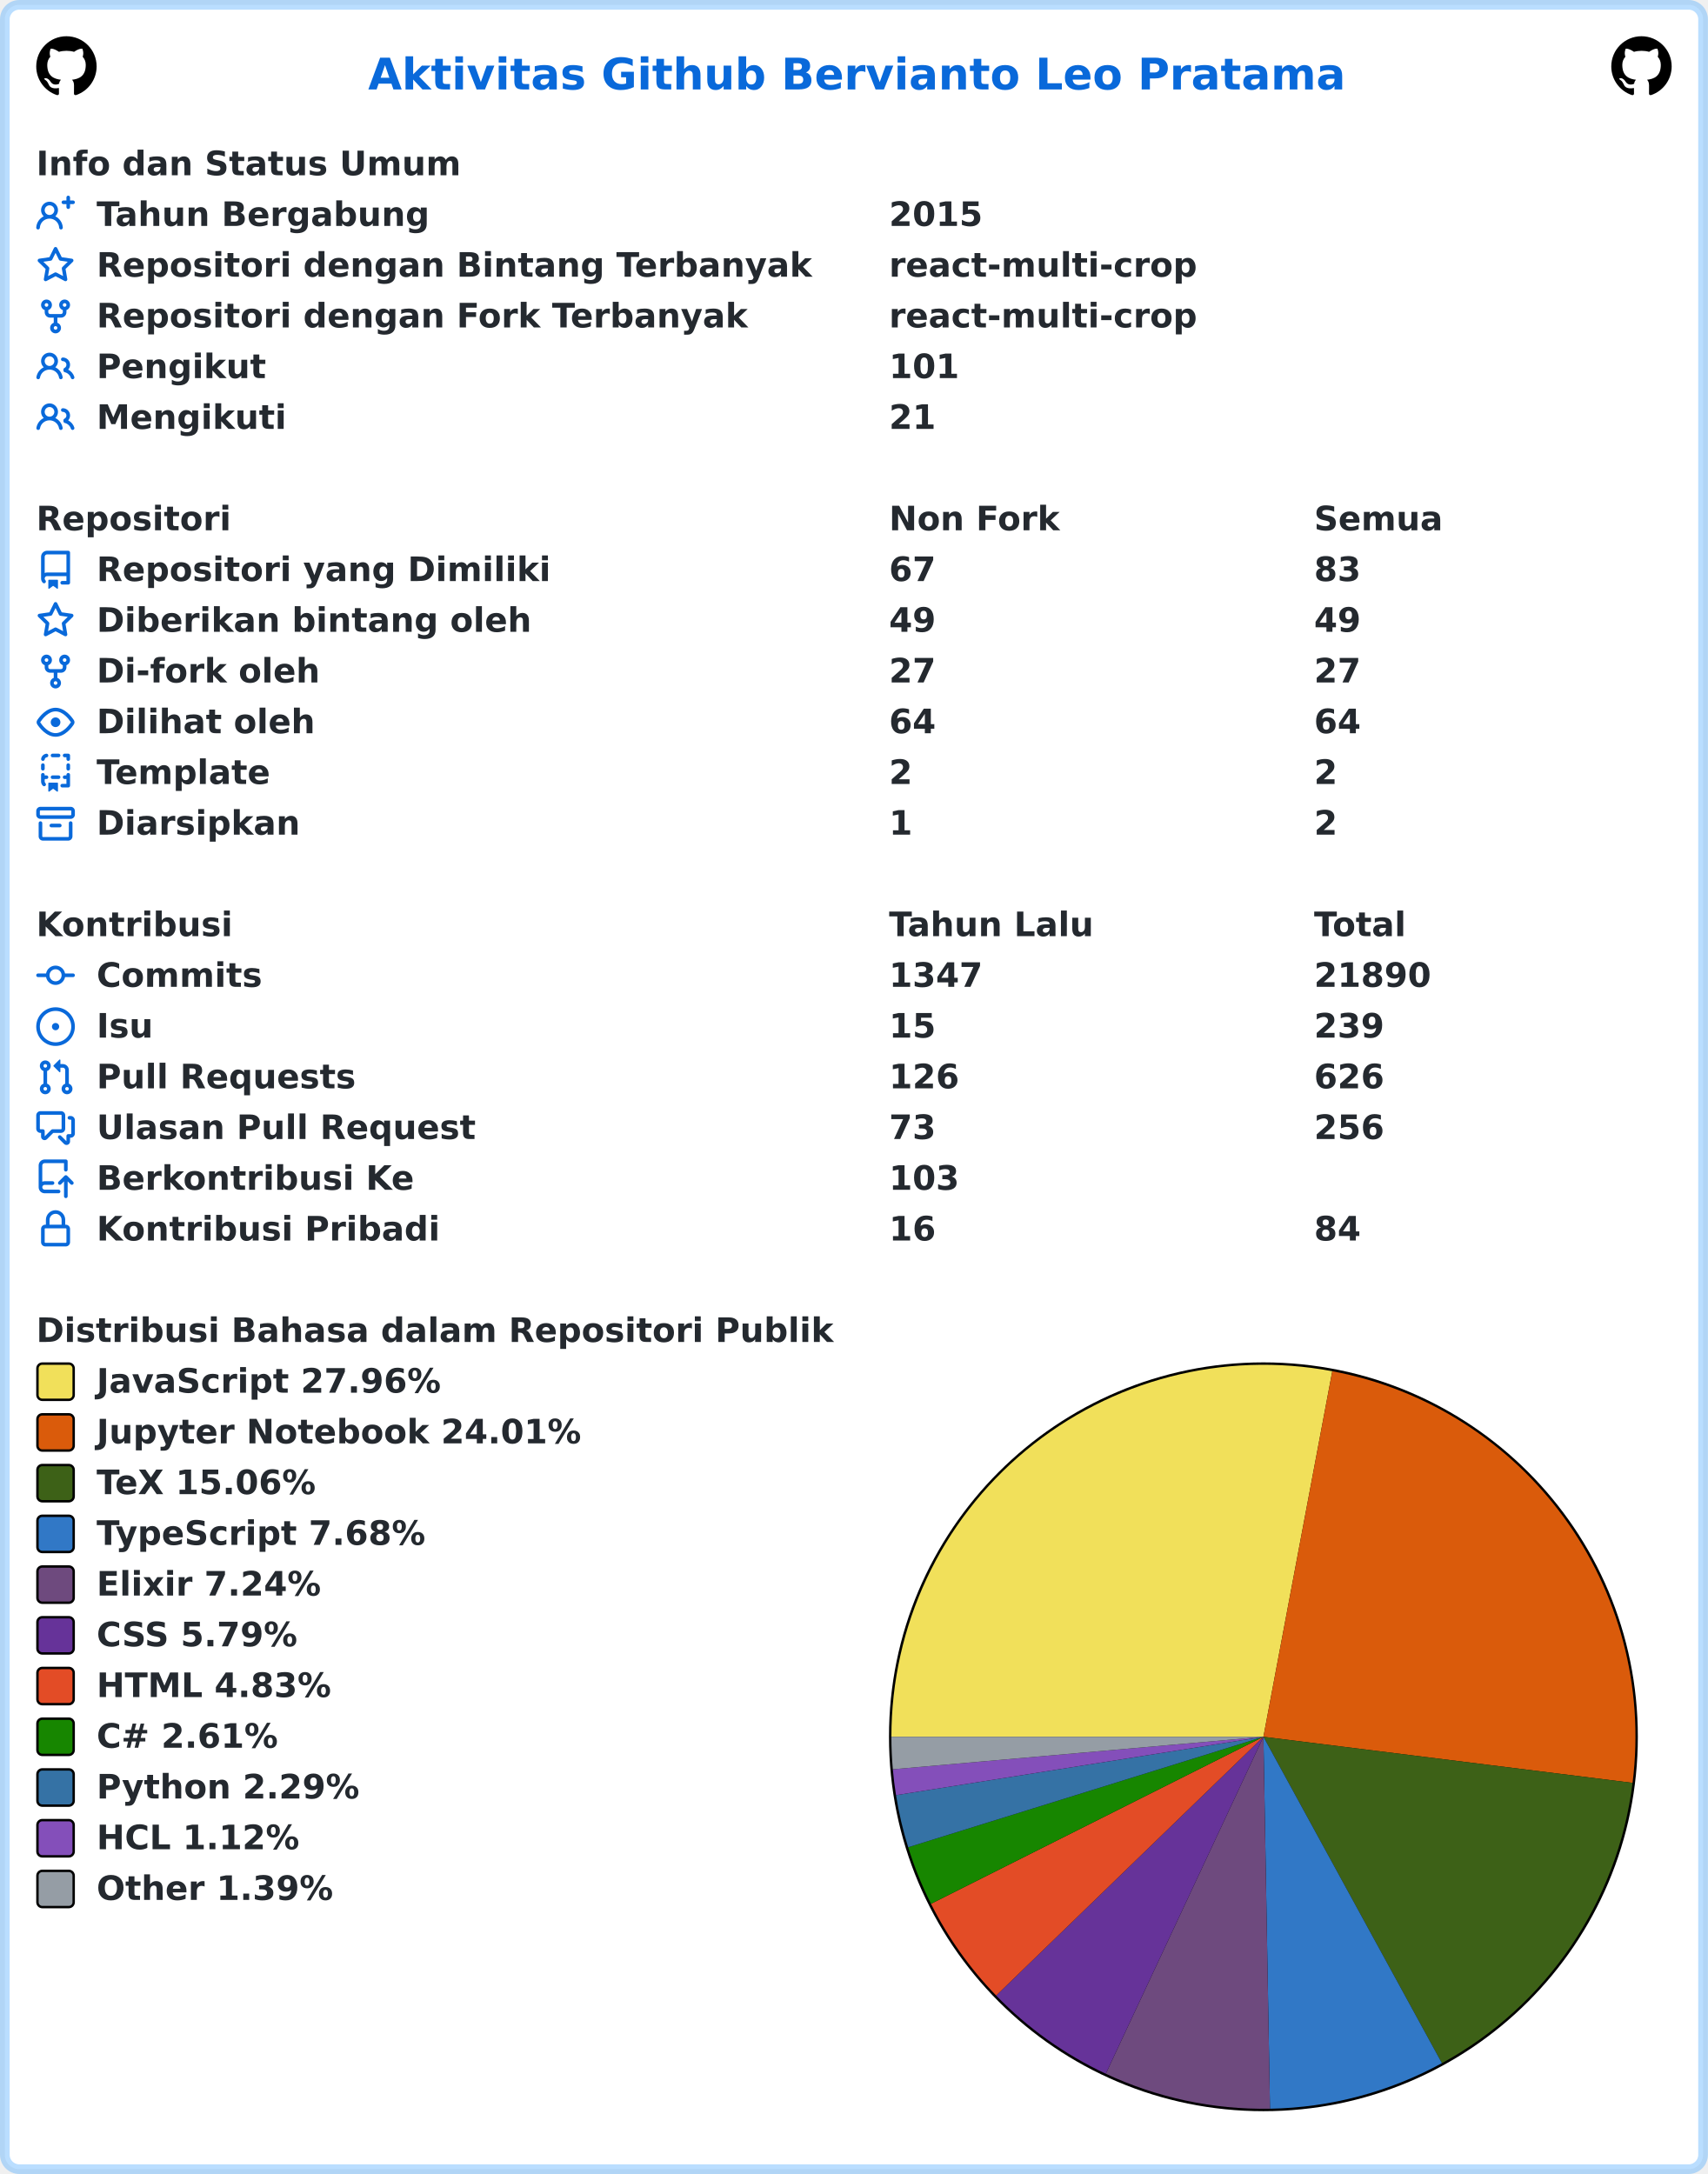
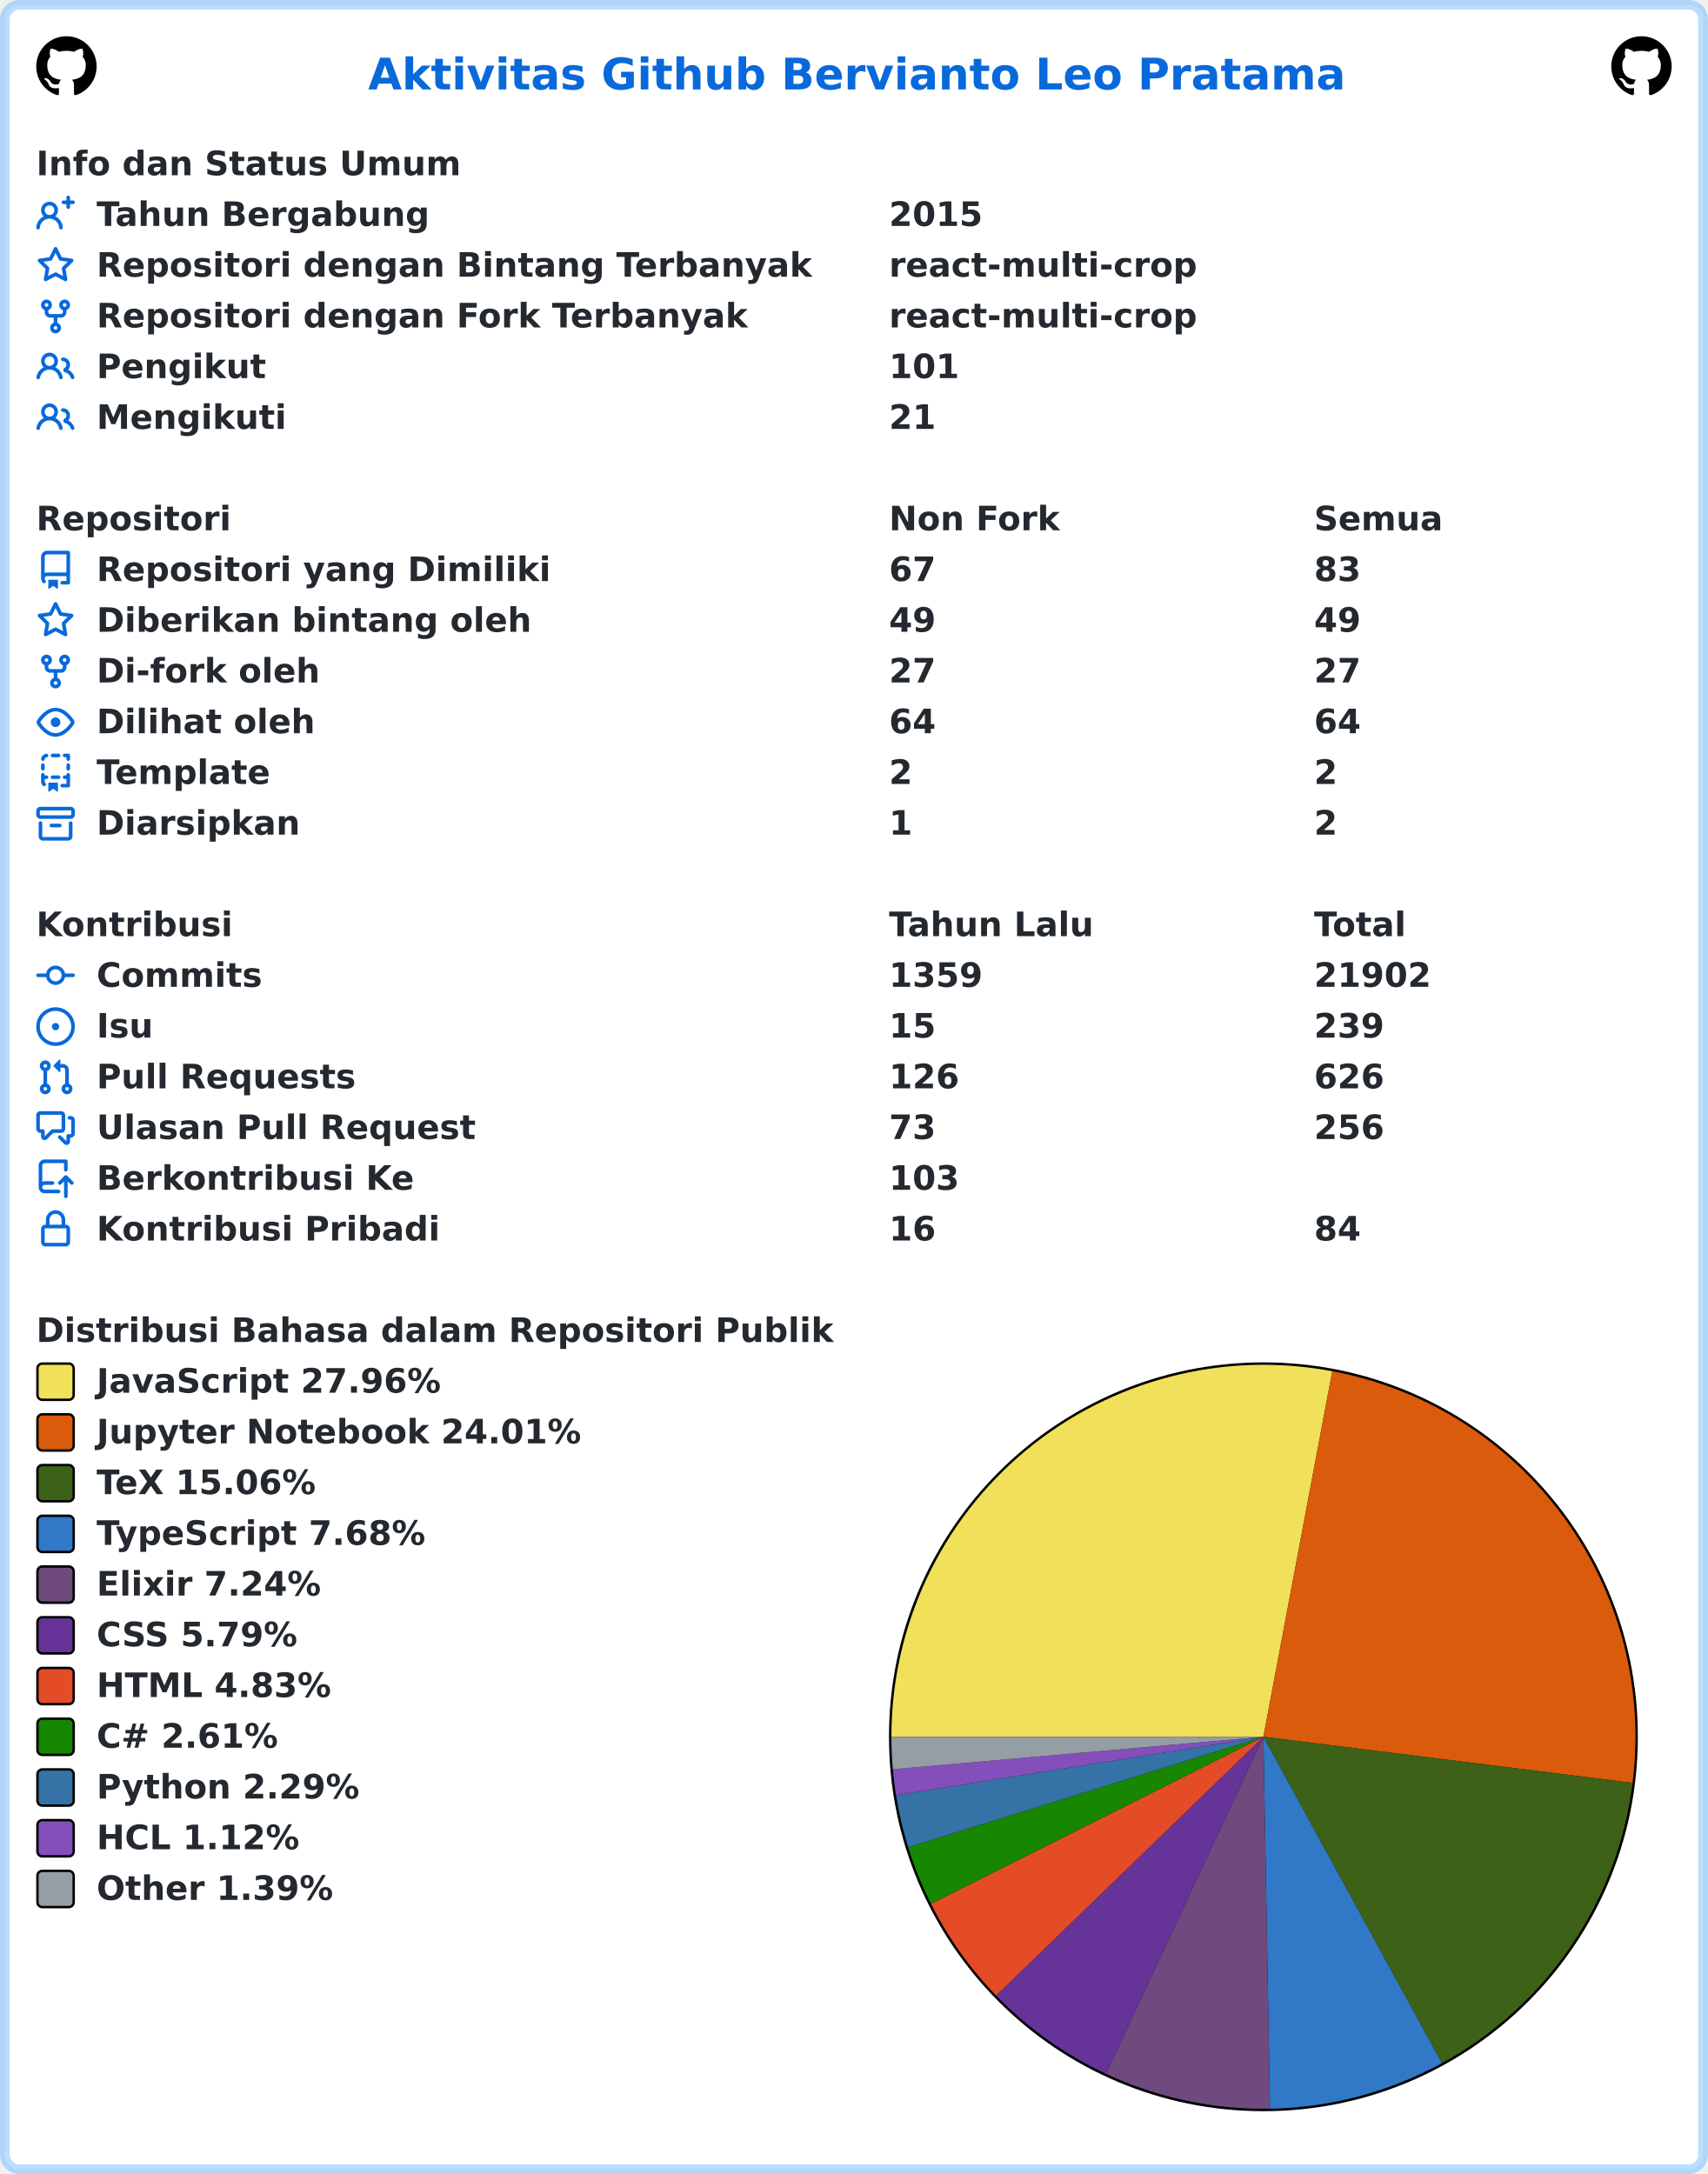
<svg xmlns="http://www.w3.org/2000/svg" width="707" height="900" viewBox="0 0 707 900" lang="id" xml:lang="id">
  <rect x="2" y="2" stroke-width="4" rx="6" width="703" height="896" stroke="rgba(84,174,255,0.4)" fill="#ffffff" />
  <g font-weight="600" font-size="110pt" font-family="Verdana,Geneva,DejaVu Sans,sans-serif" text-rendering="geometricPrecision">
    <text x="1239" y="301" lengthAdjust="spacingAndGlyphs" textLength="3261" transform="scale(0.123)" fill="#0969da">Aktivitas Github Bervianto Leo Pratama</text>
    <svg x="15" y="15" width="25" height="25" viewBox="0 0 16 16">
      <path fill="#000000" fill-rule="evenodd" d="M8 0C3.58 0 0 3.58 0 8c0 3.54 2.29 6.53 5.47 7.59.4.07.55-.17.55-.38 0-.19-.01-.82-.01-1.49-2.01.37-2.53-.49-2.69-.94-.09-.23-.48-.94-.82-1.13-.28-.15-.68-.52-.01-.53.63-.01 1.08.58 1.23.82.72 1.21 1.87.87 2.33.66.07-.52.28-.87.51-1.07-1.78-.2-3.64-.89-3.64-3.95 0-.87.31-1.59.82-2.15-.08-.2-.36-1.02.08-2.12 0 0 .67-.21 2.2.82.64-.18 1.32-.27 2-.27.68 0 1.36.09 2 .27 1.53-1.04 2.2-.82 2.2-.82.44 1.1.16 1.92.08 2.12.51.56.82 1.27.82 2.15 0 3.07-1.87 3.75-3.65 3.95.29.25.54.73.54 1.48 0 1.07-.01 1.93-.01 2.2 0 .21.15.46.55.38A8.013 8.013 0 0016 8c0-4.42-3.58-8-8-8z" />
    </svg>
    <svg x="667" y="15" width="25" height="25" viewBox="0 0 16 16">
      <path fill="#000000" fill-rule="evenodd" d="M8 0C3.58 0 0 3.58 0 8c0 3.54 2.29 6.53 5.47 7.59.4.07.55-.17.55-.38 0-.19-.01-.82-.01-1.49-2.01.37-2.53-.49-2.69-.94-.09-.23-.48-.94-.82-1.13-.28-.15-.68-.52-.01-.53.63-.01 1.08.58 1.23.82.72 1.21 1.87.87 2.33.66.07-.52.28-.87.51-1.07-1.78-.2-3.64-.89-3.64-3.95 0-.87.31-1.59.82-2.15-.08-.2-.36-1.02.08-2.12 0 0 .67-.21 2.2.82.64-.18 1.32-.27 2-.27.68 0 1.36.09 2 .27 1.53-1.04 2.2-.82 2.2-.82.44 1.1.16 1.92.08 2.12.51.56.82 1.27.82 2.15 0 3.07-1.87 3.75-3.65 3.95.29.25.54.73.54 1.48 0 1.07-.01 1.93-.01 2.2 0 .21.15.46.55.38A8.013 8.013 0 0016 8c0-4.42-3.58-8-8-8z" />
    </svg>
    <g transform="translate(0, 60)" fill="#24292f">
      <g transform="translate(15, 0)">
        <g transform="scale(0.095)">
          <text x="0" y="132" textLength="1852" lengthAdjust="spacingAndGlyphs">Info dan Status Umum</text>
        </g>
      </g>
      <g transform="translate(15, 21)">
        <path fill="#0969da" fill-rule="evenodd" d="M13.25 0a.75.75 0 01.75.75V2h1.25a.75.75 0 010 1.5H14v1.25a.75.75 0 01-1.5 0V3.5h-1.25a.75.75 0 010-1.5h1.25V.75a.75.75 0 01.75-.75zM5.5 4a2 2 0 100 4 2 2 0 000-4zm2.4 4.548a3.5 3.5 0 10-4.799 0 5.527 5.527 0 00-3.1 4.66.75.75 0 101.498.085A4.01 4.01 0 015.5 9.5a4.01 4.01 0 014.001 3.793.75.75 0 101.498-.086 5.527 5.527 0 00-3.1-4.659z" />
        <g transform="scale(0.095)">
          <text lengthAdjust="spacingAndGlyphs" textLength="1478" x="263" y="132">Tahun Bergabung</text>
          <text lengthAdjust="spacingAndGlyphs" textLength="420" x="3716" y="132">2015</text>
        </g>
      </g>
      <g transform="translate(15, 42)">
        <path fill="#0969da" fill-rule="evenodd" d="M8 .25a.75.75 0 01.673.418l1.882 3.815 4.21.612a.75.75 0 01.416 1.279l-3.046 2.97.719 4.192a.75.75 0 01-1.088.791L8 12.347l-3.766 1.98a.75.75 0 01-1.088-.79l.72-4.194L.818 6.374a.75.75 0 01.416-1.28l4.21-.611L7.327.668A.75.75 0 018 .25zm0 2.445L6.615 5.5a.75.75 0 01-.564.41l-3.097.45 2.24 2.184a.75.75 0 01.216.664l-.528 3.084 2.769-1.456a.75.75 0 01.698 0l2.77 1.456-.53-3.084a.75.75 0 01.216-.664l2.24-2.183-3.096-.45a.75.75 0 01-.564-.41L8 2.694v.001z" />
        <g transform="scale(0.095)">
          <text lengthAdjust="spacingAndGlyphs" textLength="3126" x="263" y="132">Repositori dengan Bintang Terbanyak</text>
          <text lengthAdjust="spacingAndGlyphs" textLength="1330" x="3716" y="132">react-multi-crop</text>
        </g>
      </g>
      <g transform="translate(15, 63)">
        <path fill="#0969da" fill-rule="evenodd" d="M5 3.25a.75.75 0 11-1.5 0 .75.75 0 011.5 0zm0 2.122a2.25 2.25 0 10-1.5 0v.878A2.25 2.25 0 005.75 8.5h1.5v2.128a2.251 2.251 0 101.5 0V8.5h1.5a2.25 2.25 0 002.25-2.25v-.878a2.25 2.25 0 10-1.5 0v.878a.75.75 0 01-.75.75h-4.5A.75.75 0 015 6.25v-.878zm3.75 7.378a.75.75 0 11-1.5 0 .75.75 0 011.5 0zm3-8.75a.75.75 0 100-1.5.75.75 0 000 1.5z" />
        <g transform="scale(0.095)">
          <text lengthAdjust="spacingAndGlyphs" textLength="2846" x="263" y="132">Repositori dengan Fork Terbanyak</text>
          <text lengthAdjust="spacingAndGlyphs" textLength="1330" x="3716" y="132">react-multi-crop</text>
        </g>
      </g>
      <g transform="translate(15, 84)">
        <path fill="#0969da" fill-rule="evenodd" d="M5.5 3.5a2 2 0 100 4 2 2 0 000-4zM2 5.5a3.5 3.5 0 115.898 2.549 5.507 5.507 0 013.034 4.084.75.75 0 11-1.482.235 4.001 4.001 0 00-7.9 0 .75.75 0 01-1.482-.236A5.507 5.507 0 013.102 8.05 3.49 3.49 0 012 5.5zM11 4a.75.75 0 100 1.5 1.5 1.5 0 01.666 2.844.75.75 0 00-.416.672v.352a.75.75 0 00.574.73c1.2.289 2.162 1.2 2.522 2.372a.75.75 0 101.434-.44 5.01 5.01 0 00-2.56-3.012A3 3 0 0011 4z" />
        <g transform="scale(0.095)">
          <text lengthAdjust="spacingAndGlyphs" textLength="723" x="263" y="132">Pengikut</text>
          <text lengthAdjust="spacingAndGlyphs" textLength="315" x="3716" y="132">101</text>
        </g>
      </g>
      <g transform="translate(15, 105)">
        <path fill="#0969da" fill-rule="evenodd" d="M5.5 3.5a2 2 0 100 4 2 2 0 000-4zM2 5.5a3.5 3.5 0 115.898 2.549 5.507 5.507 0 013.034 4.084.75.75 0 11-1.482.235 4.001 4.001 0 00-7.9 0 .75.75 0 01-1.482-.236A5.507 5.507 0 013.102 8.05 3.49 3.49 0 012 5.5zM11 4a.75.75 0 100 1.5 1.5 1.5 0 01.666 2.844.75.75 0 00-.416.672v.352a.75.75 0 00.574.73c1.2.289 2.162 1.2 2.522 2.372a.75.75 0 101.434-.44 5.01 5.01 0 00-2.56-3.012A3 3 0 0011 4z" />
        <g transform="scale(0.095)">
          <text lengthAdjust="spacingAndGlyphs" textLength="813" x="263" y="132">Mengikuti</text>
          <text lengthAdjust="spacingAndGlyphs" textLength="210" x="3716" y="132">21</text>
        </g>
      </g>
    </g>
    <g transform="translate(0, 207)" fill="#24292f">
      <g transform="translate(15, 0)">
        <g transform="scale(0.095)">
          <text x="0" y="132" textLength="832" lengthAdjust="spacingAndGlyphs">Repositori</text>
          <text x="3716" y="132" textLength="740" lengthAdjust="spacingAndGlyphs">Non Fork</text>
          <text x="5568" y="132" textLength="573" lengthAdjust="spacingAndGlyphs">Semua</text>
        </g>
      </g>
      <g transform="translate(15, 21)">
        <path fill="#0969da" fill-rule="evenodd" d="M2 2.5A2.5 2.5 0 014.5 0h8.75a.75.75 0 01.75.75v12.5a.75.75 0 01-.75.75h-2.5a.75.75 0 110-1.5h1.75v-2h-8a1 1 0 00-.714 1.7.75.75 0 01-1.072 1.05A2.495 2.495 0 012 11.5v-9zm10.5-1V9h-8c-.356 0-.694.074-1 .208V2.5a1 1 0 011-1h8zM5 12.25v3.25a.25.25 0 00.4.2l1.45-1.087a.25.25 0 01.3 0L8.6 15.7a.25.25 0 00.4-.2v-3.25a.25.25 0 00-.25-.25h-3.5a.25.25 0 00-.25.25z" />
        <g transform="scale(0.095)">
          <text lengthAdjust="spacingAndGlyphs" textLength="1962" x="263" y="132">Repositori yang Dimiliki</text>
          <text lengthAdjust="spacingAndGlyphs" textLength="210" x="3716" y="132">67</text>
          <text lengthAdjust="spacingAndGlyphs" textLength="210" x="5568" y="132">83</text>
        </g>
      </g>
      <g transform="translate(15, 42)">
        <path fill="#0969da" fill-rule="evenodd" d="M8 .25a.75.75 0 01.673.418l1.882 3.815 4.21.612a.75.75 0 01.416 1.279l-3.046 2.97.719 4.192a.75.75 0 01-1.088.791L8 12.347l-3.766 1.98a.75.75 0 01-1.088-.79l.72-4.194L.818 6.374a.75.75 0 01.416-1.28l4.21-.611L7.327.668A.75.75 0 018 .25zm0 2.445L6.615 5.5a.75.75 0 01-.564.41l-3.097.45 2.24 2.184a.75.75 0 01.216.664l-.528 3.084 2.769-1.456a.75.75 0 01.698 0l2.77 1.456-.53-3.084a.75.75 0 01.216-.664l2.24-2.183-3.096-.45a.75.75 0 01-.564-.41L8 2.694v.001z" />
        <g transform="scale(0.095)">
          <text lengthAdjust="spacingAndGlyphs" textLength="1887" x="263" y="132">Diberikan bintang oleh</text>
          <text lengthAdjust="spacingAndGlyphs" textLength="210" x="3716" y="132">49</text>
          <text lengthAdjust="spacingAndGlyphs" textLength="210" x="5568" y="132">49</text>
        </g>
      </g>
      <g transform="translate(15, 63)">
        <path fill="#0969da" fill-rule="evenodd" d="M5 3.25a.75.75 0 11-1.5 0 .75.75 0 011.5 0zm0 2.122a2.25 2.25 0 10-1.5 0v.878A2.25 2.25 0 005.75 8.5h1.5v2.128a2.251 2.251 0 101.5 0V8.5h1.5a2.25 2.25 0 002.25-2.25v-.878a2.25 2.25 0 10-1.5 0v.878a.75.75 0 01-.75.75h-4.5A.75.75 0 015 6.25v-.878zm3.75 7.378a.75.75 0 11-1.5 0 .75.75 0 011.5 0zm3-8.75a.75.75 0 100-1.5.75.75 0 000 1.5z" />
        <g transform="scale(0.095)">
          <text lengthAdjust="spacingAndGlyphs" textLength="963" x="263" y="132">Di-fork oleh</text>
          <text lengthAdjust="spacingAndGlyphs" textLength="210" x="3716" y="132">27</text>
          <text lengthAdjust="spacingAndGlyphs" textLength="210" x="5568" y="132">27</text>
        </g>
      </g>
      <g transform="translate(15, 84)">
        <path fill="#0969da" fill-rule="evenodd" d="M1.679 7.932c.412-.621 1.242-1.75 2.366-2.717C5.175 4.242 6.527 3.5 8 3.5c1.473 0 2.824.742 3.955 1.715 1.124.967 1.954 2.096 2.366 2.717a.119.119 0 010 .136c-.412.621-1.242 1.75-2.366 2.717C10.825 11.758 9.473 12.5 8 12.5c-1.473 0-2.824-.742-3.955-1.715C2.92 9.818 2.09 8.69 1.679 8.068a.119.119 0 010-.136zM8 2c-1.981 0-3.67.992-4.933 2.078C1.797 5.169.88 6.423.43 7.1a1.619 1.619 0 000 1.798c.45.678 1.367 1.932 2.637 3.024C4.329 13.008 6.019 14 8 14c1.981 0 3.67-.992 4.933-2.078 1.27-1.091 2.187-2.345 2.637-3.023a1.619 1.619 0 000-1.798c-.45-.678-1.367-1.932-2.637-3.023C11.671 2.992 9.981 2 8 2zm0 8a2 2 0 100-4 2 2 0 000 4z" />
        <g transform="scale(0.095)">
          <text lengthAdjust="spacingAndGlyphs" textLength="944" x="263" y="132">Dilihat oleh</text>
          <text lengthAdjust="spacingAndGlyphs" textLength="210" x="3716" y="132">64</text>
          <text lengthAdjust="spacingAndGlyphs" textLength="210" x="5568" y="132">64</text>
        </g>
      </g>
      <g transform="translate(15, 105)">
        <path fill="#0969da" fill-rule="evenodd" d="M6 .75A.75.75 0 016.75 0h2.5a.75.75 0 010 1.5h-2.5A.75.75 0 016 .75zm5 0a.75.75 0 01.75-.75h1.5a.75.75 0 01.75.75v1.5a.75.75 0 01-1.5 0V1.5h-.75A.75.75 0 0111 .75zM4.992.662a.75.75 0 01-.636.848c-.436.063-.783.41-.846.846a.75.75 0 01-1.485-.212A2.501 2.501 0 014.144.025a.75.75 0 01.848.637zM2.75 4a.75.75 0 01.75.75v1.5a.75.75 0 01-1.5 0v-1.5A.75.75 0 012.75 4zm10.5 0a.75.75 0 01.75.75v1.5a.75.75 0 01-1.5 0v-1.5a.75.75 0 01.75-.75zM2.75 8a.75.75 0 01.75.75v.268A1.72 1.72 0 013.75 9h.5a.75.75 0 010 1.5h-.5a.25.25 0 00-.25.25v.75c0 .28.114.532.3.714a.75.75 0 01-1.05 1.072A2.495 2.495 0 012 11.5V8.75A.75.75 0 012.75 8zm10.5 0a.75.75 0 01.75.75v4.5a.75.75 0 01-.75.75h-2.5a.75.75 0 010-1.5h1.75v-2h-.75a.75.75 0 010-1.5h.75v-.25a.75.75 0 01.75-.75zM6 9.75A.75.75 0 016.75 9h2.5a.75.75 0 010 1.5h-2.5A.75.75 0 016 9.75zm-1 2.5v3.25a.25.25 0 00.4.2l1.45-1.087a.25.25 0 01.3 0L8.6 15.7a.25.25 0 00.4-.2v-3.25a.25.25 0 00-.25-.25h-3.5a.25.25 0 00-.25.25z" />
        <g transform="scale(0.095)">
          <text lengthAdjust="spacingAndGlyphs" textLength="783" x="263" y="132">Template</text>
          <text lengthAdjust="spacingAndGlyphs" textLength="105" x="3716" y="132">2</text>
          <text lengthAdjust="spacingAndGlyphs" textLength="105" x="5568" y="132">2</text>
        </g>
      </g>
      <g transform="translate(15, 126)">
        <path fill="#0969da" fill-rule="evenodd" d="M1.75 2.5a.25.25 0 00-.25.25v1.5c0 .138.112.25.25.25h12.5a.25.25 0 00.25-.25v-1.5a.25.25 0 00-.25-.25H1.75zM0 2.75C0 1.784.784 1 1.75 1h12.5c.966 0 1.75.784 1.75 1.75v1.5A1.75 1.75 0 0114.25 6H1.75A1.75 1.75 0 010 4.25v-1.5zM1.75 7a.75.75 0 01.75.75v5.5c0 .138.112.25.25.25h10.5a.25.25 0 00.25-.25v-5.5a.75.75 0 111.5 0v5.5A1.75 1.75 0 0113.25 15H2.75A1.75 1.75 0 011 13.25v-5.5A.75.75 0 011.75 7zm4.5 1a.75.75 0 000 1.5h3.5a.75.75 0 100-1.5h-3.5z" />
        <g transform="scale(0.095)">
          <text lengthAdjust="spacingAndGlyphs" textLength="880" x="263" y="132">Diarsipkan</text>
          <text lengthAdjust="spacingAndGlyphs" textLength="105" x="3716" y="132">1</text>
          <text lengthAdjust="spacingAndGlyphs" textLength="105" x="5568" y="132">2</text>
        </g>
      </g>
    </g>
    <g transform="translate(0, 375)" fill="#24292f">
      <g transform="translate(15, 0)">
        <g transform="scale(0.095)">
          <text x="0" y="132" textLength="834" lengthAdjust="spacingAndGlyphs">Kontribusi</text>
          <text x="3716" y="132" textLength="914" lengthAdjust="spacingAndGlyphs">Tahun Lalu</text>
          <text x="5568" y="132" textLength="414" lengthAdjust="spacingAndGlyphs">Total</text>
        </g>
      </g>
      <g transform="translate(15, 21)">
        <path fill="#0969da" fill-rule="evenodd" d="M10.5 7.75a2.5 2.5 0 11-5 0 2.5 2.5 0 015 0zm1.43.75a4.002 4.002 0 01-7.86 0H.75a.75.75 0 110-1.5h3.32a4.001 4.001 0 017.86 0h3.32a.75.75 0 110 1.5h-3.32z" />
        <g transform="scale(0.095)">
          <text lengthAdjust="spacingAndGlyphs" textLength="734" x="263" y="132">Commits</text>
-           <text lengthAdjust="spacingAndGlyphs" textLength="420" x="3716" y="132">1347</text>
-           <text lengthAdjust="spacingAndGlyphs" textLength="525" x="5568" y="132">21890</text>
+           <text lengthAdjust="spacingAndGlyphs" textLength="420" x="3716" y="132">1359</text>
+           <text lengthAdjust="spacingAndGlyphs" textLength="525" x="5568" y="132">21902</text>
        </g>
      </g>
      <g transform="translate(15, 42)">
        <path fill="#0969da" d="M8 9.5a1.5 1.5 0 100-3 1.5 1.5 0 000 3z" />
        <path fill="#0969da" fill-rule="evenodd" d="M8 0a8 8 0 100 16A8 8 0 008 0zM1.5 8a6.5 6.5 0 1113 0 6.5 6.5 0 01-13 0z" />
        <g transform="scale(0.095)">
          <text lengthAdjust="spacingAndGlyphs" textLength="238" x="263" y="132">Isu</text>
          <text lengthAdjust="spacingAndGlyphs" textLength="210" x="3716" y="132">15</text>
          <text lengthAdjust="spacingAndGlyphs" textLength="315" x="5568" y="132">239</text>
        </g>
      </g>
      <g transform="translate(15, 63)">
        <path fill="#0969da" fill-rule="evenodd" d="M7.177 3.073L9.573.677A.25.25 0 0110 .854v4.792a.25.25 0 01-.427.177L7.177 3.427a.25.25 0 010-.354zM3.75 2.5a.75.75 0 100 1.5.75.75 0 000-1.5zm-2.25.75a2.25 2.25 0 113 2.122v5.256a2.251 2.251 0 11-1.5 0V5.372A2.25 2.25 0 011.5 3.25zM11 2.5h-1V4h1a1 1 0 011 1v5.628a2.251 2.251 0 101.5 0V5A2.5 2.5 0 0011 2.5zm1 10.25a.75.75 0 111.5 0 .75.75 0 01-1.5 0zM3.75 12a.75.75 0 100 1.5.75.75 0 000-1.5z" />
        <g transform="scale(0.095)">
          <text lengthAdjust="spacingAndGlyphs" textLength="1113" x="263" y="132">Pull Requests</text>
          <text lengthAdjust="spacingAndGlyphs" textLength="315" x="3716" y="132">126</text>
          <text lengthAdjust="spacingAndGlyphs" textLength="315" x="5568" y="132">626</text>
        </g>
      </g>
      <g transform="translate(15, 84)">
        <path fill="#0969da" fill-rule="evenodd" d="M1.5 2.75a.25.25 0 01.25-.25h8.5a.25.25 0 01.25.25v5.5a.25.25 0 01-.25.25h-3.5a.75.75 0 00-.53.22L3.5 11.44V9.25a.75.75 0 00-.75-.75h-1a.25.25 0 01-.25-.25v-5.5zM1.75 1A1.75 1.75 0 000 2.75v5.5C0 9.216.784 10 1.75 10H2v1.543a1.457 1.457 0 002.487 1.03L7.061 10h3.189A1.75 1.75 0 0012 8.25v-5.5A1.75 1.75 0 0010.25 1h-8.5zM14.5 4.75a.25.25 0 00-.25-.25h-.5a.75.75 0 110-1.5h.5c.966 0 1.75.784 1.75 1.75v5.5A1.75 1.75 0 0114.25 12H14v1.543a1.457 1.457 0 01-2.487 1.03L9.22 12.28a.75.75 0 111.06-1.06l2.22 2.22v-2.19a.75.75 0 01.75-.75h1a.25.25 0 00.25-.25v-5.5z" />
        <g transform="scale(0.095)">
          <text lengthAdjust="spacingAndGlyphs" textLength="1640" x="263" y="132">Ulasan Pull Request</text>
          <text lengthAdjust="spacingAndGlyphs" textLength="210" x="3716" y="132">73</text>
          <text lengthAdjust="spacingAndGlyphs" textLength="315" x="5568" y="132">256</text>
        </g>
      </g>
      <g transform="translate(15, 105)">
        <path fill="#0969da" fill-rule="evenodd" d="M1 2.5A2.5 2.5 0 013.5 0h8.75a.75.75 0 01.75.75v3.5a.75.75 0 01-1.5 0V1.5h-8a1 1 0 00-1 1v6.708A2.492 2.492 0 013.5 9h3.25a.75.75 0 010 1.5H3.5a1 1 0 100 2h5.75a.75.75 0 010 1.5H3.5A2.5 2.5 0 011 11.5v-9zm13.23 7.79a.75.75 0 001.06-1.06l-2.505-2.505a.75.75 0 00-1.06 0L9.22 9.229a.75.75 0 001.06 1.061l1.225-1.224v6.184a.75.75 0 001.5 0V9.066l1.224 1.224z" />
        <g transform="scale(0.095)">
          <text lengthAdjust="spacingAndGlyphs" textLength="1366" x="263" y="132">Berkontribusi Ke</text>
          <text lengthAdjust="spacingAndGlyphs" textLength="315" x="3716" y="132">103</text>
        </g>
      </g>
      <g transform="translate(15, 126)">
        <path fill="#0969da" fill-rule="evenodd" d="M4 4v2h-.25A1.75 1.75 0 002 7.75v5.5c0 .966.784 1.75 1.75 1.75h8.5A1.75 1.75 0 0014 13.25v-5.5A1.75 1.75 0 0012.25 6H12V4a4 4 0 10-8 0zm6.5 2V4a2.5 2.5 0 00-5 0v2h5zM12 7.5h.25a.25.25 0 01.25.25v5.5a.25.25 0 01-.25.25h-8.5a.25.25 0 01-.25-.25v-5.5a.25.25 0 01.25-.25H12z" />
        <g transform="scale(0.095)">
          <text lengthAdjust="spacingAndGlyphs" textLength="1456" x="263" y="132">Kontribusi Pribadi</text>
          <text lengthAdjust="spacingAndGlyphs" textLength="210" x="3716" y="132">16</text>
          <text lengthAdjust="spacingAndGlyphs" textLength="210" x="5568" y="132">84</text>
        </g>
      </g>
    </g>
    <g transform="translate(0, 543)" fill="#24292f">
      <g transform="translate(15, 0)">
        <g transform="scale(0.095)">
          <text x="0" y="132" textLength="3438" lengthAdjust="spacingAndGlyphs">Distribusi Bahasa dalam Repositori Publik</text>
        </g>
      </g>
      <g transform="translate(368, 21)">
        <circle cx="155" cy="155" r="155" fill="#000000" />
      </g>
      <g transform="translate(369, 22)">
        <path fill-rule="evenodd" fill="#f1e05a" d="M 0.0,154 A 154 154 0 0 1 182.508 2.662 L 154,154 Z" />
        <path fill-rule="evenodd" fill="#DA5B0B" d="M 182.508,2.662 A 154 154 0 0 1 306.813 173.083 L 154,154 Z" />
        <path fill-rule="evenodd" fill="#3D6117" d="M 306.813,173.083 A 154 154 0 0 1 227.891 289.115 L 154,154 Z" />
        <path fill-rule="evenodd" fill="#3178c6" d="M 227.891,289.115 A 154 154 0 0 1 156.722 307.976 L 154,154 Z" />
        <path fill-rule="evenodd" fill="#6e4a7e" d="M 156.722,307.976 A 154 154 0 0 1 88.753 293.495 L 154,154 Z" />
        <path fill-rule="evenodd" fill="#663399" d="M 88.753,293.495 A 154 154 0 0 1 43.361 261.121 L 154,154 Z" />
        <path fill-rule="evenodd" fill="#e34c26" d="M 43.361,261.121 A 154 154 0 0 1 16.393 223.139 L 154,154 Z" />
        <path fill-rule="evenodd" fill="#178600" d="M 16.393,223.139 A 154 154 0 0 1 6.946 199.729 L 154,154 Z" />
        <path fill-rule="evenodd" fill="#3572A5" d="M 6.946,199.729 A 154 154 0 0 1 1.908 178.169 L 154,154 Z" />
        <path fill-rule="evenodd" fill="#844FBA" d="M 1.908,178.169 A 154 154 0 0 1 0.589 167.451 L 154,154 Z" />
        <path fill-rule="evenodd" fill="#959da5" d="M 0.589,167.451 A 154 154 0 0 1 0.0 154 L 154,154 Z" />
      </g>
      <g transform="translate(15, 21)">
        <rect x="0.5" y="0.5" rx="2" width="15" height="15" fill="#f1e05a" stroke-width="1" stroke="#000000" />
        <text transform="scale(0.095)" x="263" y="132" textLength="1516" lengthAdjust="spacingAndGlyphs">JavaScript 27.96%</text>
      </g>
      <g transform="translate(15, 42)">
        <rect x="0.5" y="0.5" rx="2" width="15" height="15" fill="#DA5B0B" stroke-width="1" stroke="#000000" />
        <text transform="scale(0.095)" x="263" y="132" textLength="2126" lengthAdjust="spacingAndGlyphs">Jupyter Notebook 24.01%</text>
      </g>
      <g transform="translate(15, 63)">
        <rect x="0.5" y="0.5" rx="2" width="15" height="15" fill="#3D6117" stroke-width="1" stroke="#000000" />
        <text transform="scale(0.095)" x="263" y="132" textLength="999" lengthAdjust="spacingAndGlyphs">TeX 15.06%</text>
      </g>
      <g transform="translate(15, 84)">
        <rect x="0.5" y="0.5" rx="2" width="15" height="15" fill="#3178c6" stroke-width="1" stroke="#000000" />
        <text transform="scale(0.095)" x="263" y="132" textLength="1462" lengthAdjust="spacingAndGlyphs">TypeScript 7.68%</text>
      </g>
      <g transform="translate(15, 105)">
        <rect x="0.5" y="0.5" rx="2" width="15" height="15" fill="#6e4a7e" stroke-width="1" stroke="#000000" />
        <text transform="scale(0.095)" x="263" y="132" textLength="987" lengthAdjust="spacingAndGlyphs">Elixir 7.24%</text>
      </g>
      <g transform="translate(15, 126)">
        <rect x="0.5" y="0.5" rx="2" width="15" height="15" fill="#663399" stroke-width="1" stroke="#000000" />
        <text transform="scale(0.095)" x="263" y="132" textLength="903" lengthAdjust="spacingAndGlyphs">CSS 5.79%</text>
      </g>
      <g transform="translate(15, 147)">
        <rect x="0.5" y="0.5" rx="2" width="15" height="15" fill="#e34c26" stroke-width="1" stroke="#000000" />
        <text transform="scale(0.095)" x="263" y="132" textLength="1036" lengthAdjust="spacingAndGlyphs">HTML 4.83%</text>
      </g>
      <g transform="translate(15, 168)">
        <rect x="0.5" y="0.5" rx="2" width="15" height="15" fill="#178600" stroke-width="1" stroke="#000000" />
        <text transform="scale(0.095)" x="263" y="132" textLength="831" lengthAdjust="spacingAndGlyphs">C# 2.61%</text>
      </g>
      <g transform="translate(15, 189)">
        <rect x="0.5" y="0.5" rx="2" width="15" height="15" fill="#3572A5" stroke-width="1" stroke="#000000" />
        <text transform="scale(0.095)" x="263" y="132" textLength="1149" lengthAdjust="spacingAndGlyphs">Python 2.29%</text>
      </g>
      <g transform="translate(15, 210)">
        <rect x="0.5" y="0.5" rx="2" width="15" height="15" fill="#844FBA" stroke-width="1" stroke="#000000" />
        <text transform="scale(0.095)" x="263" y="132" textLength="909" lengthAdjust="spacingAndGlyphs">HCL 1.12%</text>
      </g>
      <g transform="translate(15, 231)">
        <rect x="0.5" y="0.5" rx="2" width="15" height="15" fill="#959da5" stroke-width="1" stroke="#000000" />
        <text transform="scale(0.095)" x="263" y="132" textLength="1047" lengthAdjust="spacingAndGlyphs">Other 1.39%</text>
      </g>
    </g>
  </g>
</svg>
